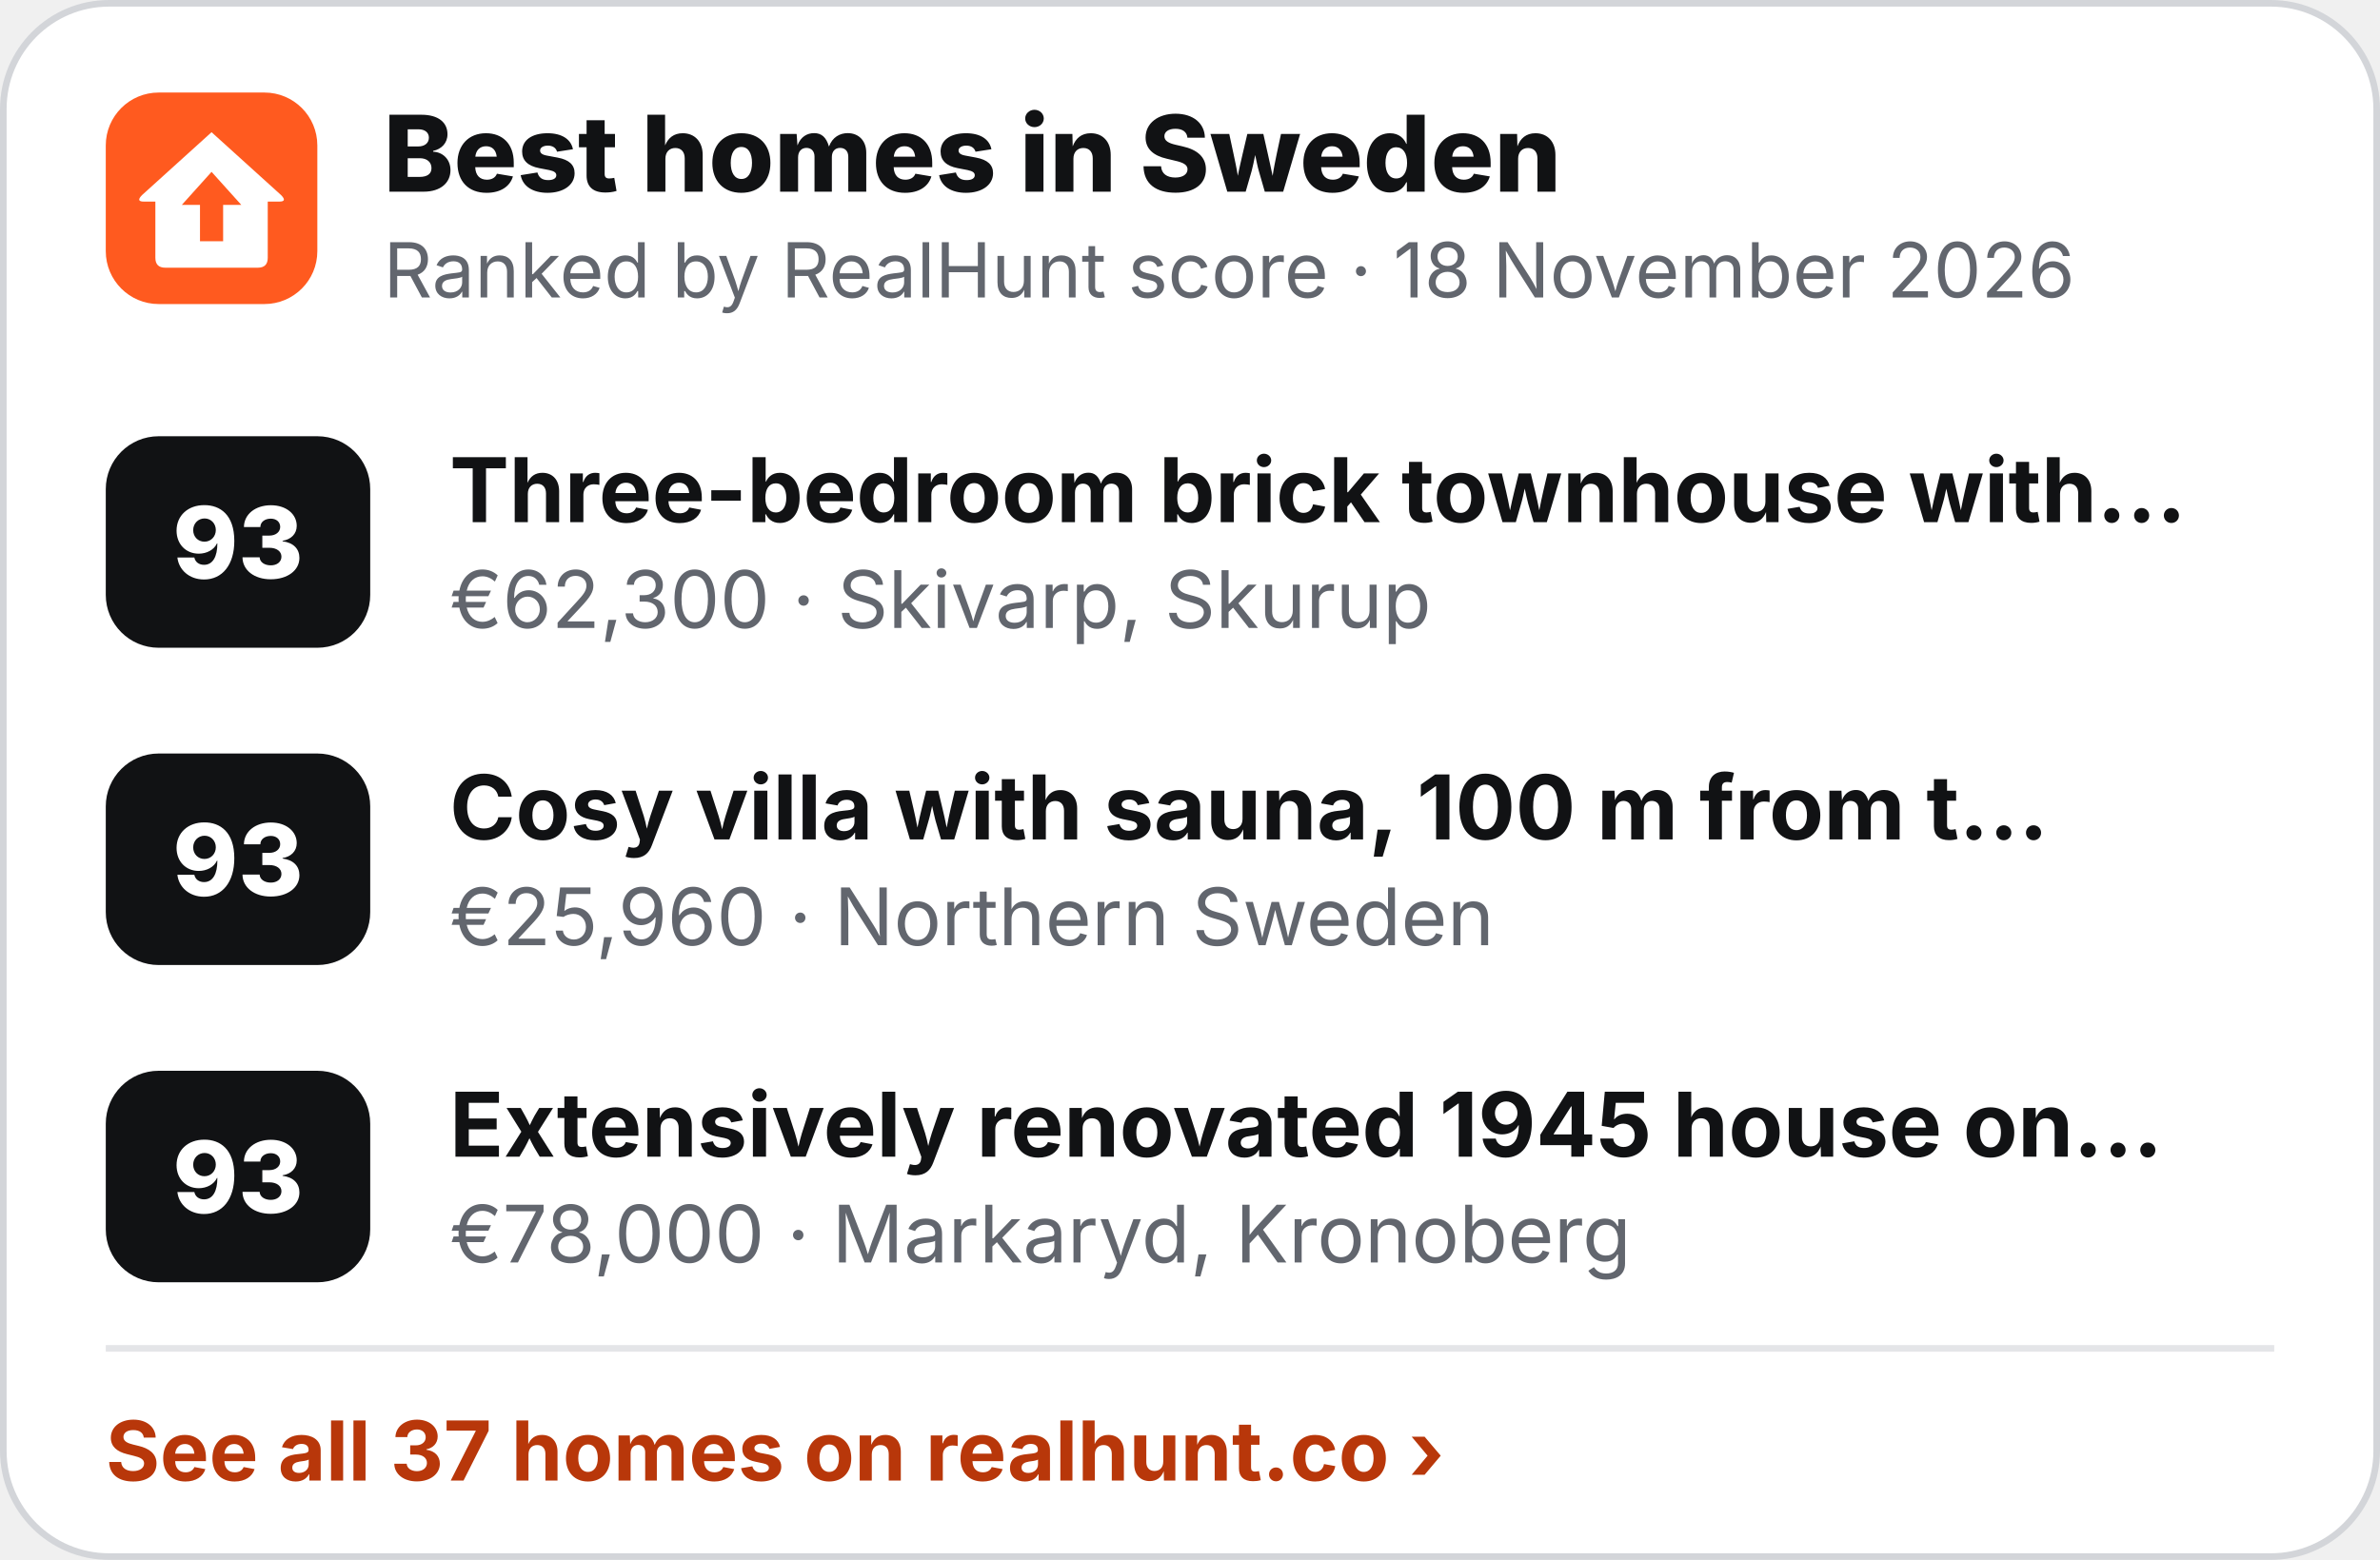
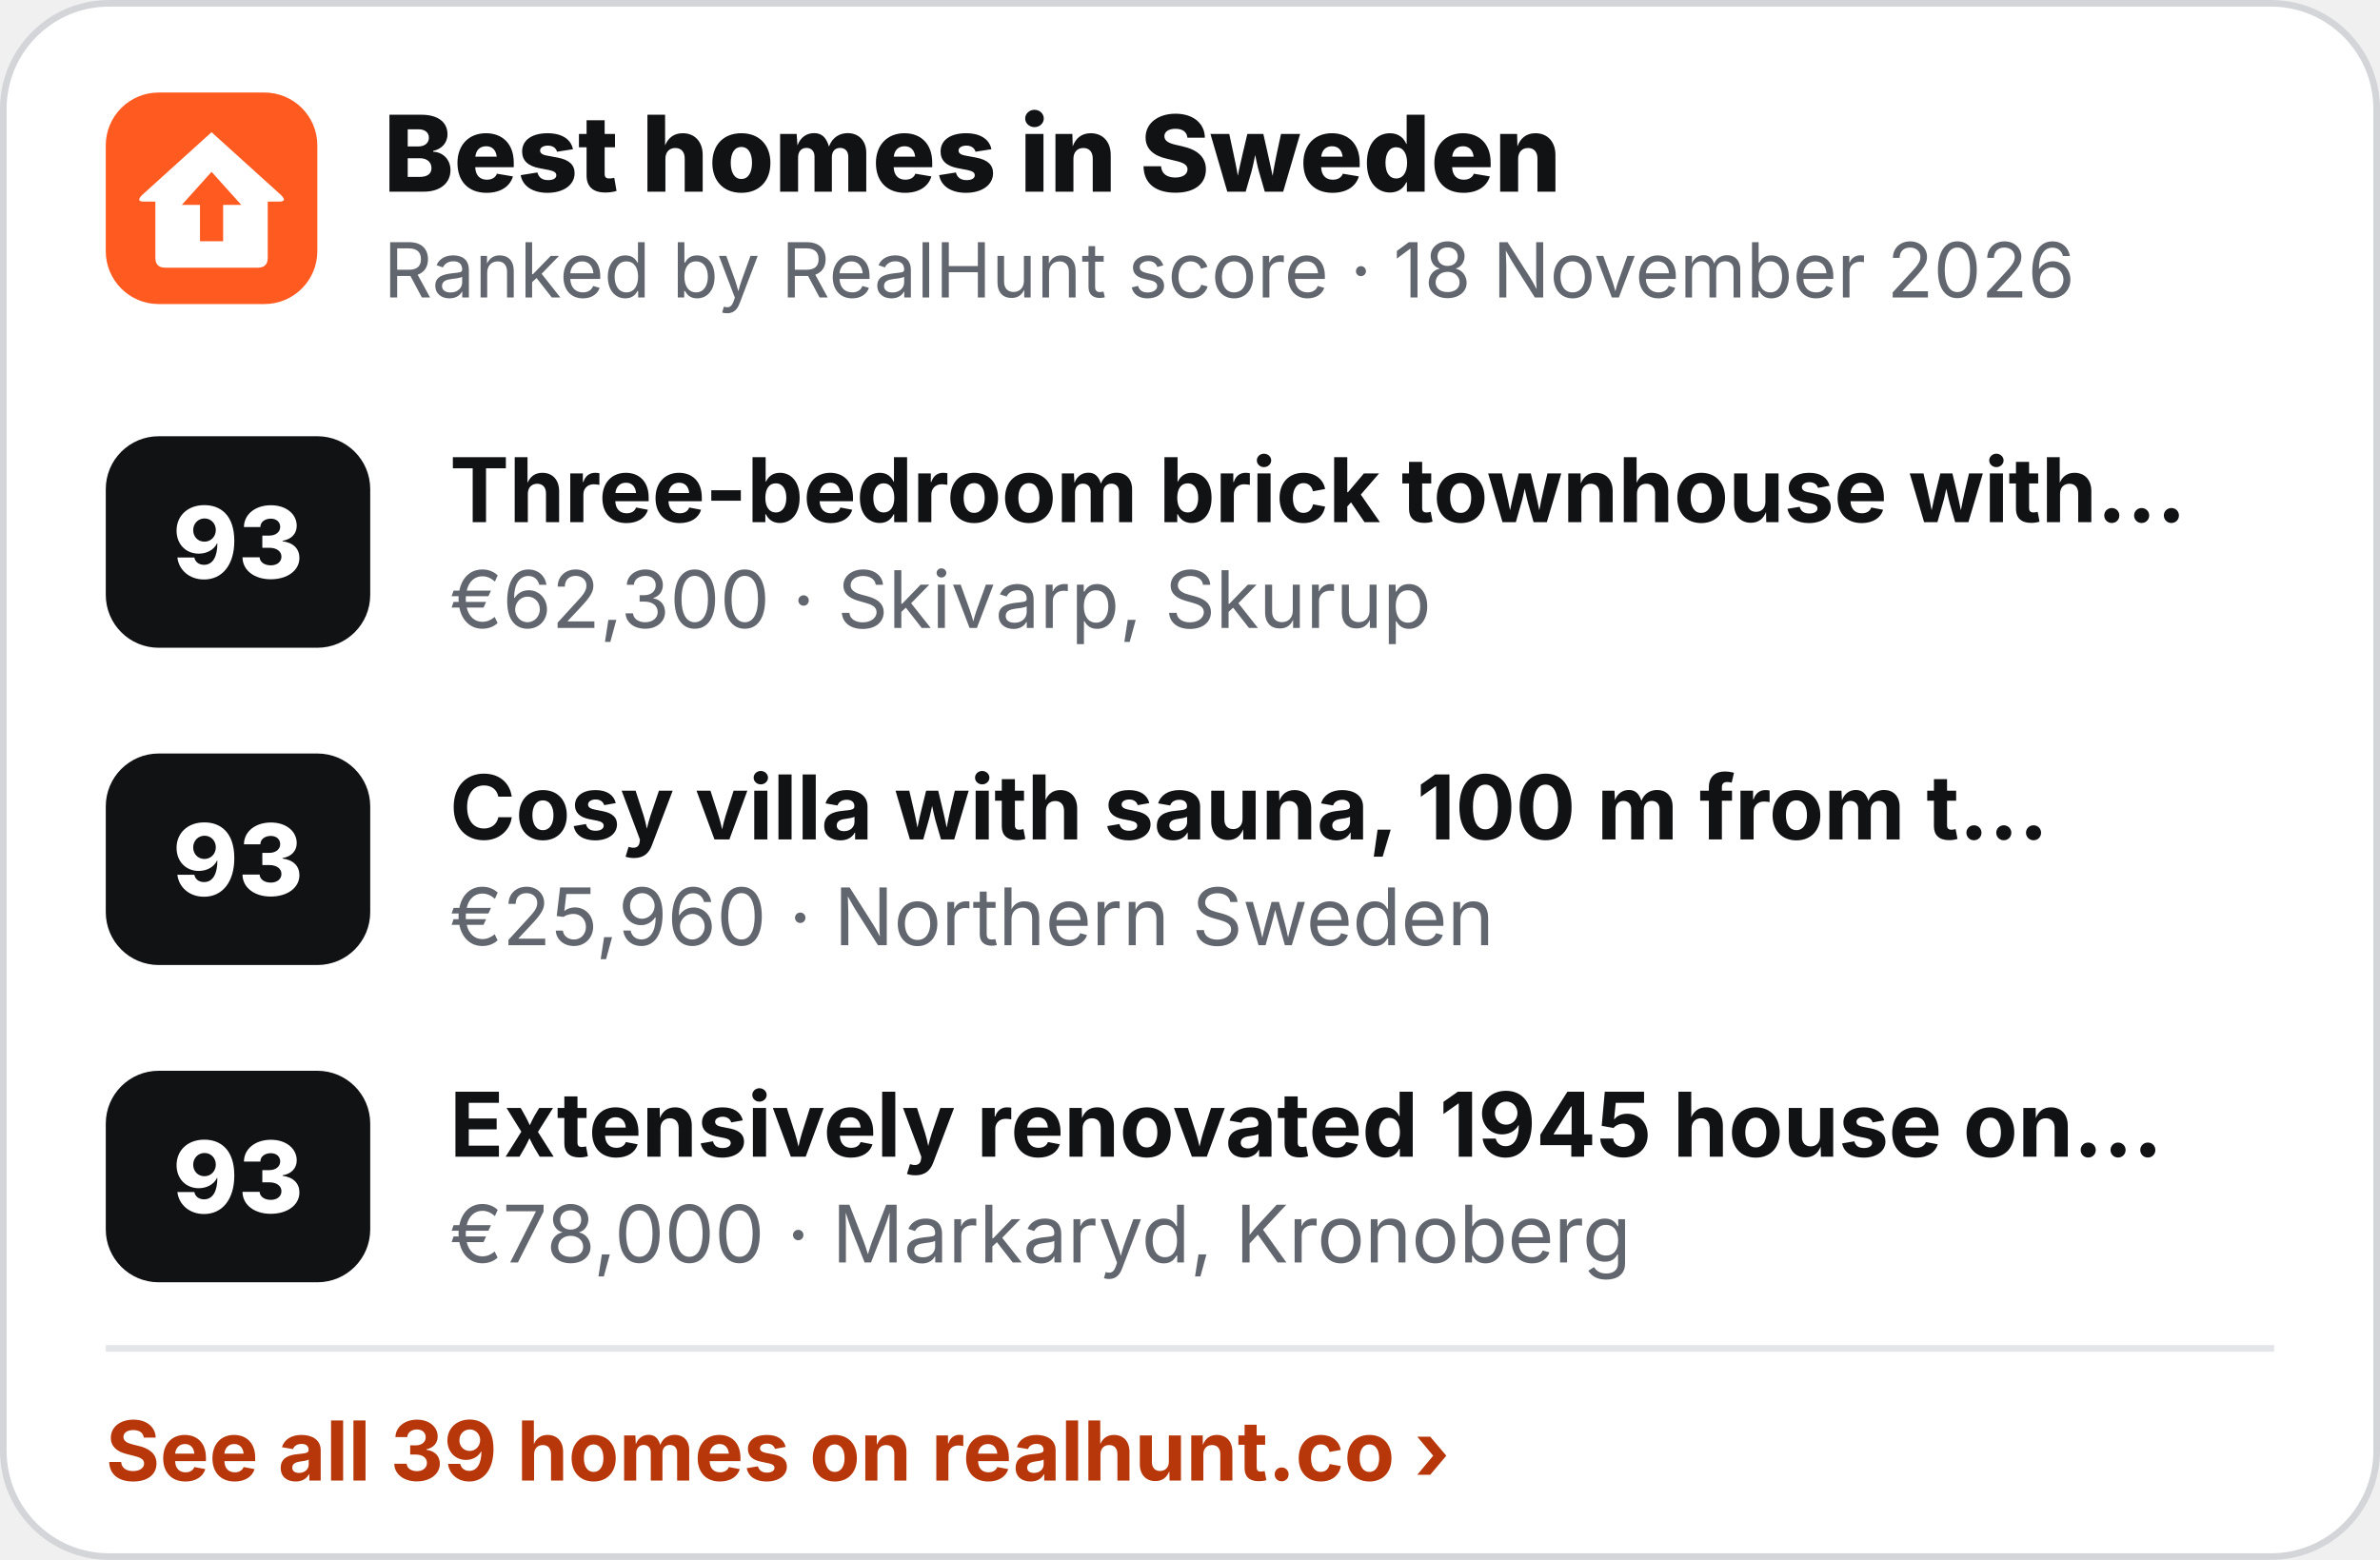
<svg xmlns="http://www.w3.org/2000/svg" width="360" height="236" viewBox="0 0 360 236" role="img" aria-label="Best homes in Sweden">
  <rect x=".5" y=".5" width="359" height="235" rx="16" fill="#fff" stroke="#D3D5D9" />
  <g transform="translate(16 14) scale(.5)">
    <rect width="64" height="64" rx="16" fill="#FF5A1F" />
    <path d="M32 12 L53 31 Q55 33 52.5 33 L49 33 L49 50 Q49 53 46 53 L18 53 Q15 53 15 50 L15 33 L11.5 33 Q9 33 11 31 Z" fill="#fff" />
    <path d="M32 24 L41 34 L35.5 34 L35.5 45 L28.5 45 L28.5 34 L23 34 Z" fill="#FF5A1F" />
  </g>
  <text x="58" y="29" font-family="Inter,'Segoe UI',Helvetica,Arial,sans-serif" font-size="16" font-weight="800" fill="#111214">Best homes in Sweden</text>
  <text x="58" y="45" font-family="Inter,'Segoe UI',Helvetica,Arial,sans-serif" font-size="11.5" fill="#62666E">Ranked by RealHunt score · 18 November 2026</text>
  <rect x="16" y="66" width="40" height="32" rx="8" fill="#111214" />
  <text x="36" y="87.5" text-anchor="middle" font-family="Inter,'Segoe UI',Helvetica,Arial,sans-serif" font-size="15" font-weight="800" fill="#fff">93</text>
  <text x="68" y="79" font-family="Inter,'Segoe UI',Helvetica,Arial,sans-serif" font-size="13.5" font-weight="700" fill="#111214">Three-bedroom brick townhouse with…</text>
  <text x="68" y="95" font-family="Inter,'Segoe UI',Helvetica,Arial,sans-serif" font-size="12" fill="#62666E">€62,300 · Skivarp, Skurup</text>
  <rect x="16" y="114" width="40" height="32" rx="8" fill="#111214" />
  <text x="36" y="135.5" text-anchor="middle" font-family="Inter,'Segoe UI',Helvetica,Arial,sans-serif" font-size="15" font-weight="800" fill="#fff">93</text>
  <text x="68" y="127" font-family="Inter,'Segoe UI',Helvetica,Arial,sans-serif" font-size="13.5" font-weight="700" fill="#111214">Cosy villa with sauna, 100 m from t…</text>
  <text x="68" y="143" font-family="Inter,'Segoe UI',Helvetica,Arial,sans-serif" font-size="12" fill="#62666E">€25,960 · Northern Sweden</text>
  <rect x="16" y="162" width="40" height="32" rx="8" fill="#111214" />
  <text x="36" y="183.5" text-anchor="middle" font-family="Inter,'Segoe UI',Helvetica,Arial,sans-serif" font-size="15" font-weight="800" fill="#fff">93</text>
  <text x="68" y="175" font-family="Inter,'Segoe UI',Helvetica,Arial,sans-serif" font-size="13.5" font-weight="700" fill="#111214">Extensively renovated 1945 house on…</text>
  <text x="68" y="191" font-family="Inter,'Segoe UI',Helvetica,Arial,sans-serif" font-size="12" fill="#62666E">€78,000 · Markaryd, Kronoberg</text>
  <line x1="16" y1="204" x2="344" y2="204" stroke="#E4E5E8" />
-   <text x="16" y="224" font-family="Inter,'Segoe UI',Helvetica,Arial,sans-serif" font-size="12.5" font-weight="700" fill="#B8370A">See all 37 homes on realhunt.co ›</text>
+   <text x="16" y="224" font-family="Inter,'Segoe UI',Helvetica,Arial,sans-serif" font-size="12.5" font-weight="700" fill="#B8370A">See all 39 homes on realhunt.co ›</text>
</svg>
